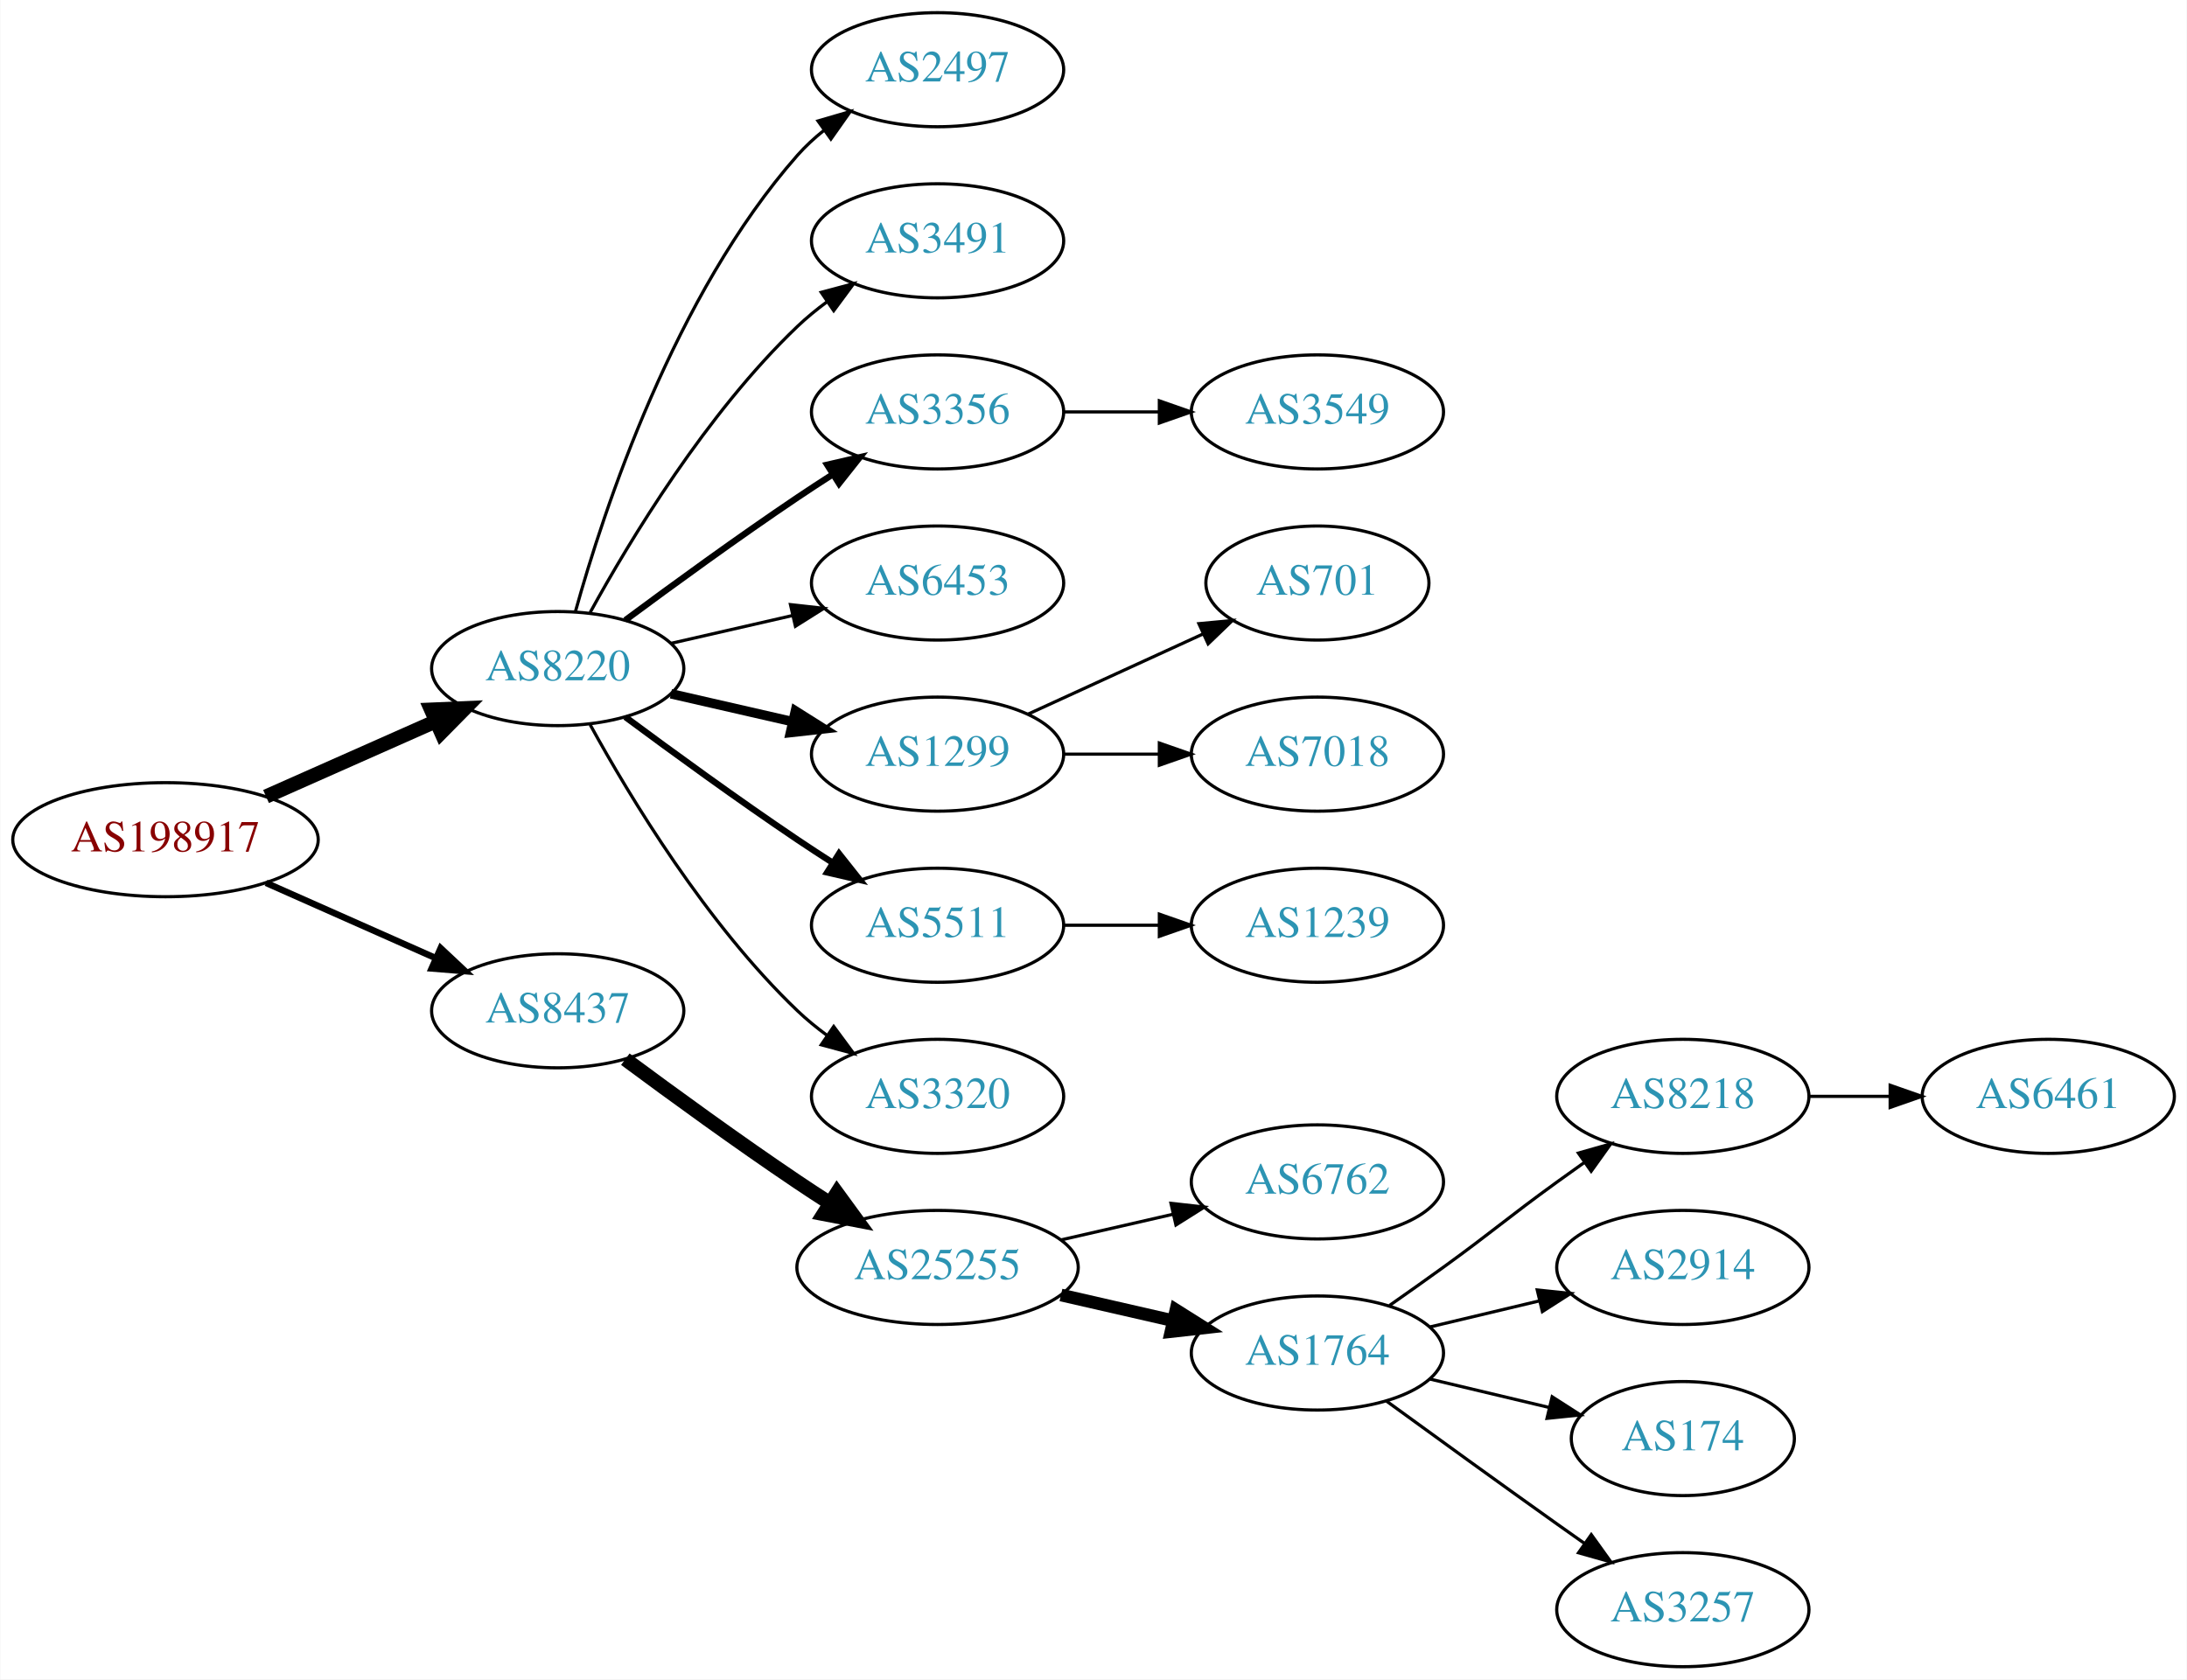
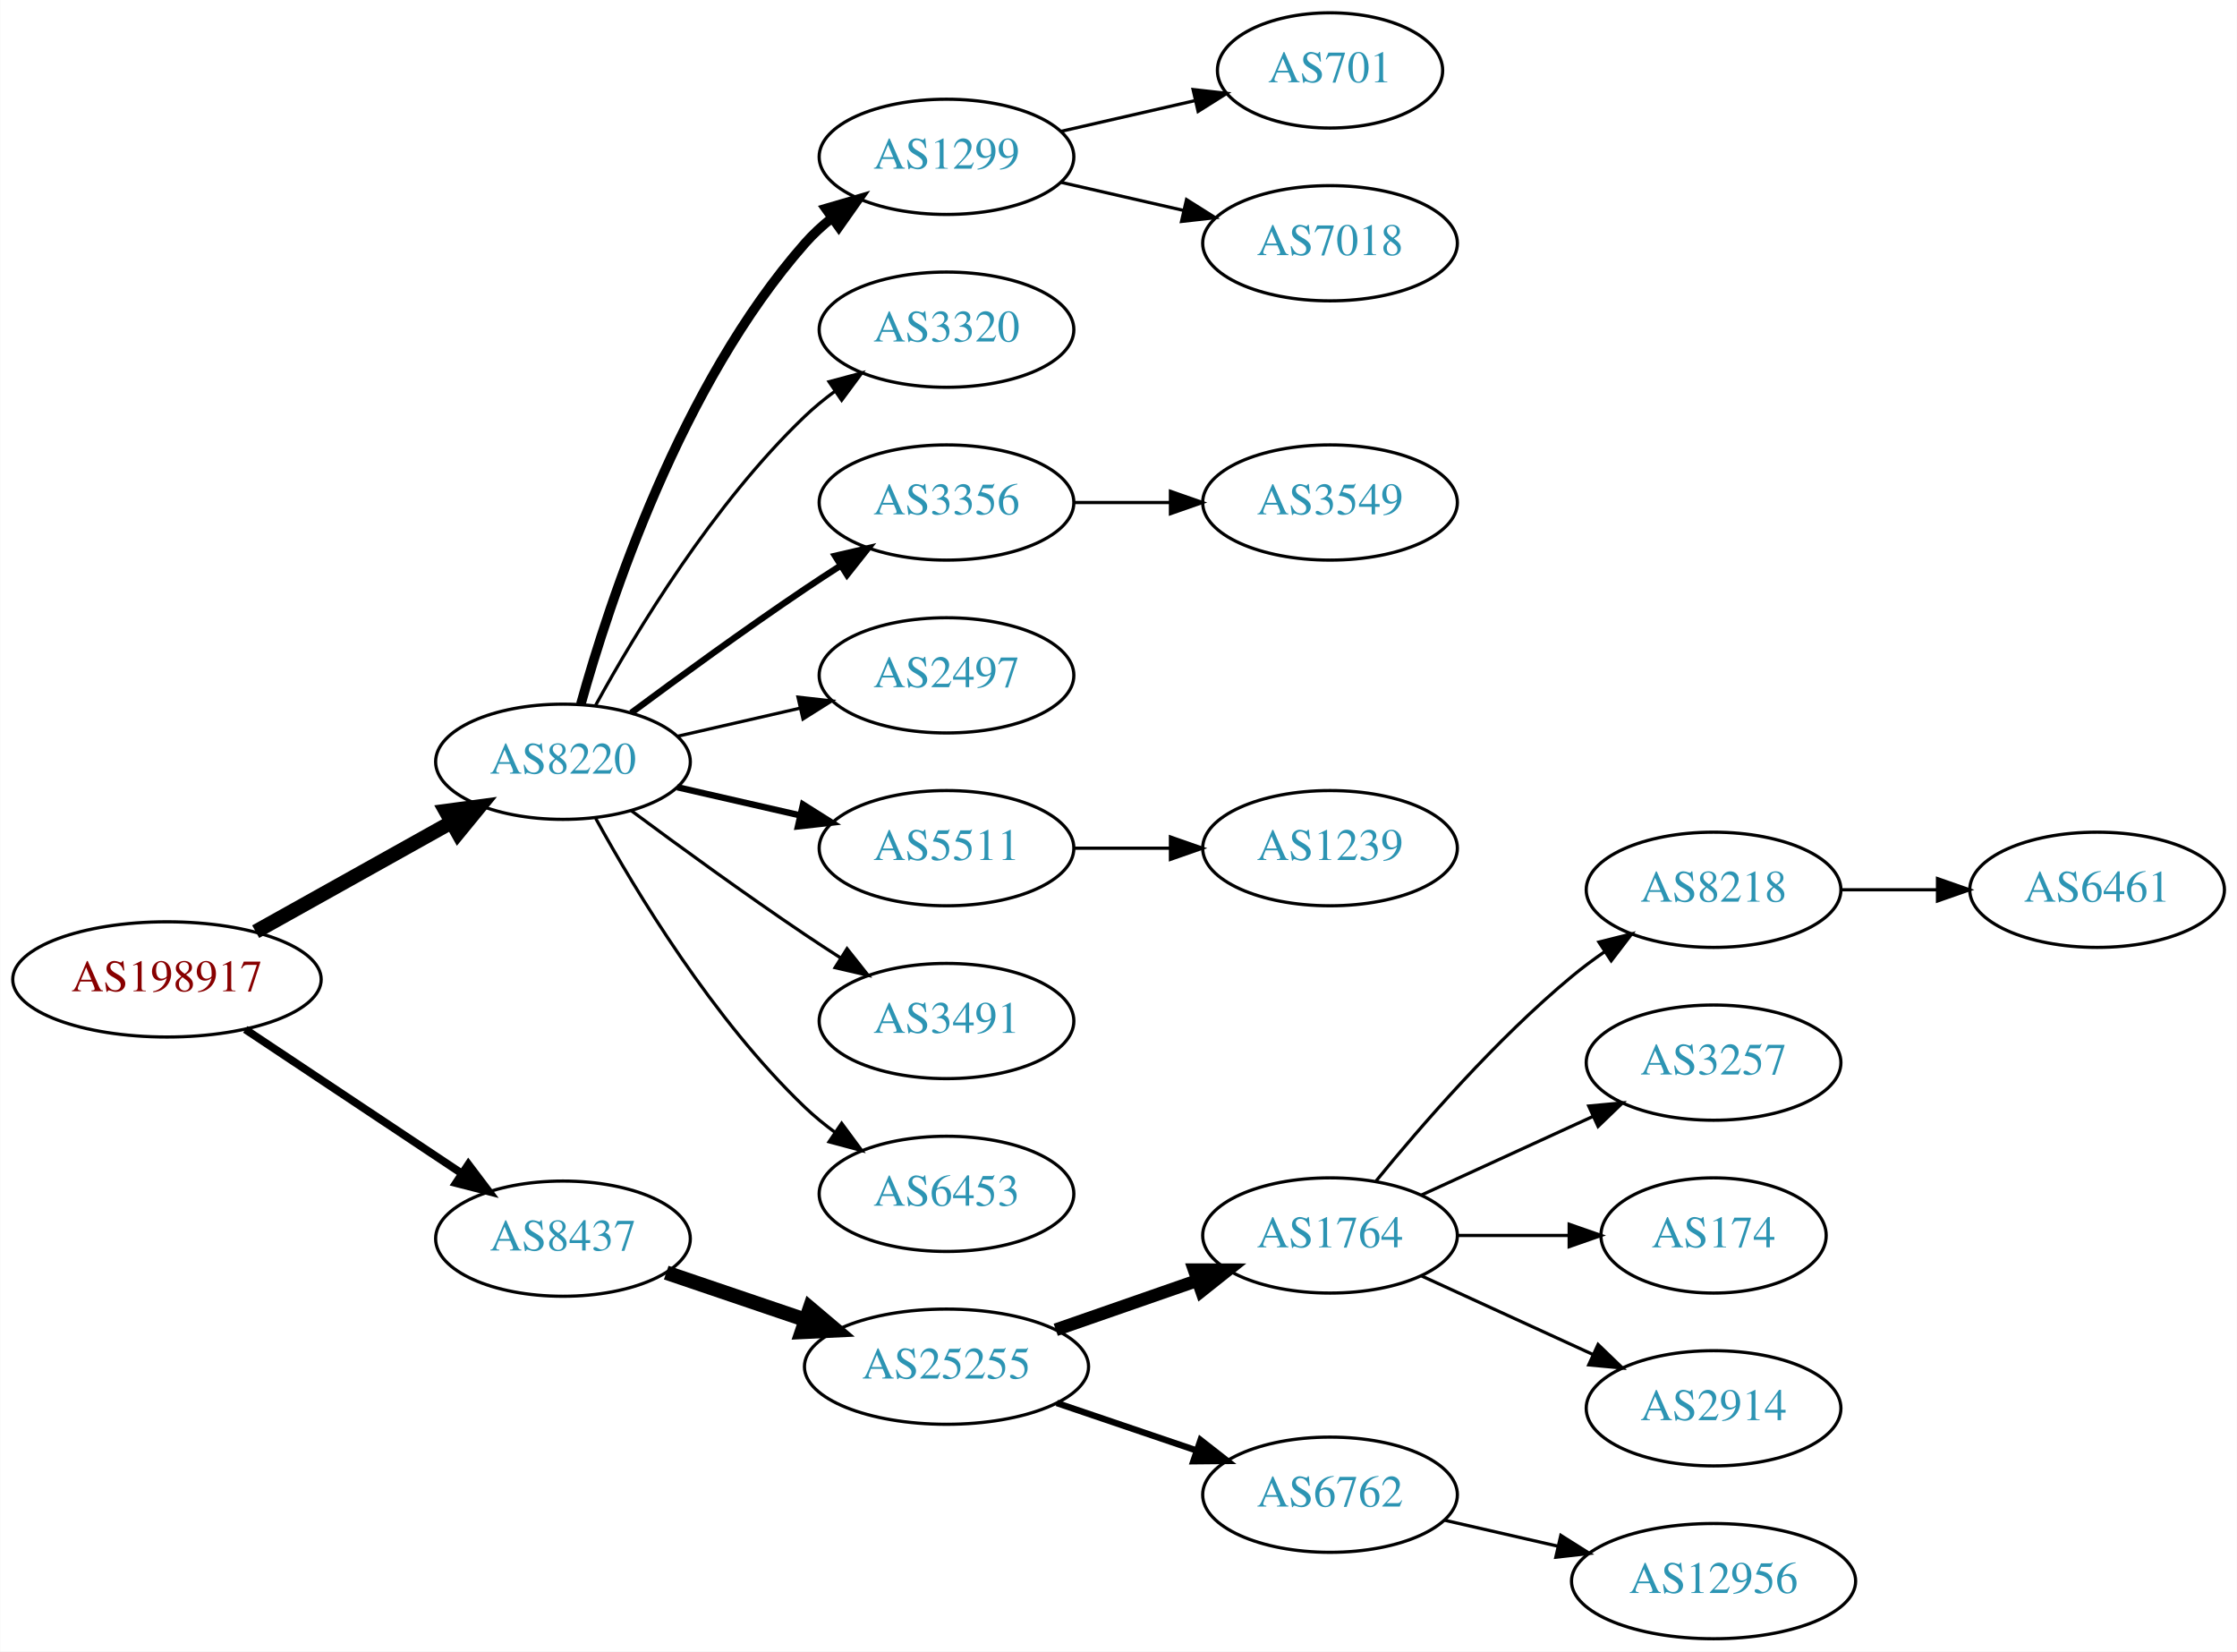
- <svg xmlns="http://www.w3.org/2000/svg" xmlns:xlink="http://www.w3.org/1999/xlink" width="690pt" height="530pt" viewBox="0.00 0.00 689.76 530.00">
-   <g id="graph0" class="graph" transform="scale(1 1) rotate(0) translate(4 526)">
-     <polygon fill="white" stroke="none" points="-4,4 -4,-526 685.755,-526 685.755,4 -4,4" />
+ <svg xmlns="http://www.w3.org/2000/svg" xmlns:xlink="http://www.w3.org/1999/xlink" width="699pt" height="516pt" viewBox="0.00 0.00 698.85 516.00">
+   <g id="graph0" class="graph" transform="scale(1 1) rotate(0) translate(4 512)">
+     <polygon fill="white" stroke="none" points="-4,4 -4,-512 694.855,-512 694.855,4 -4,4" />
    <g id="node1" class="node">
      <g id="a_node1">
        <a xlink:href="/asn/198917" xlink:title="AS198917 ~ Flughafen Linz GesmbH [AT]">
-           <ellipse fill="#ffffff" stroke="black" cx="48.096" cy="-261" rx="48.192" ry="18" />
-           <text text-anchor="middle" x="48.096" y="-257.3" font-family="Times,serif" font-size="14.00" fill="#880000">AS198917</text>
+           <ellipse fill="#ffffff" stroke="black" cx="48.096" cy="-206" rx="48.192" ry="18" />
+           <text text-anchor="middle" x="48.096" y="-202.3" font-family="Times,serif" font-size="14.00" fill="#880000">AS198917</text>
        </a>
      </g>
    </g>
    <g id="node2" class="node">
      <g id="a_node2">
        <a xlink:href="/asn/8220" xlink:title="AS8220 ~ COLT [GB]">
-           <ellipse fill="#ffffff" stroke="black" cx="171.838" cy="-315" rx="39.794" ry="18" />
-           <text text-anchor="middle" x="171.838" y="-311.3" font-family="Times,serif" font-size="14.00" fill="#2c94b3">AS8220</text>
+           <ellipse fill="#ffffff" stroke="black" cx="171.838" cy="-274" rx="39.794" ry="18" />
+           <text text-anchor="middle" x="171.838" y="-270.3" font-family="Times,serif" font-size="14.00" fill="#2c94b3">AS8220</text>
        </a>
      </g>
    </g>
    <g id="edge1" class="edge">
-       <path fill="none" stroke="black" stroke-width="4.5" d="M79.816,-274.626C96.101,-281.85 116.238,-290.781 133.427,-298.406" />
-       <polygon fill="black" stroke="black" stroke-width="4.5" points="131.893,-302.033 142.631,-302.488 135.086,-294.834 131.893,-302.033" />
+       <path fill="none" stroke="black" stroke-width="4.5" d="M75.813,-220.923C93.819,-230.981 117.721,-244.331 137.048,-255.126" />
+       <polygon fill="black" stroke="black" stroke-width="4.5" points="135.194,-258.601 145.845,-260.04 139.034,-251.726 135.194,-258.601" />
    </g>
    <g id="node3" class="node">
      <g id="a_node3">
        <a xlink:href="/asn/8437" xlink:title="AS8437 ~ Hutchison Drei Austria GmbH [AT]">
-           <ellipse fill="#ffffff" stroke="black" cx="171.838" cy="-207" rx="39.794" ry="18" />
-           <text text-anchor="middle" x="171.838" y="-203.3" font-family="Times,serif" font-size="14.00" fill="#2c94b3">AS8437</text>
+           <ellipse fill="#ffffff" stroke="black" cx="171.838" cy="-125" rx="39.794" ry="18" />
+           <text text-anchor="middle" x="171.838" y="-121.3" font-family="Times,serif" font-size="14.00" fill="#2c94b3">AS8437</text>
        </a>
      </g>
    </g>
    <g id="edge2" class="edge">
-       <path fill="none" stroke="black" stroke-width="2.045" d="M79.816,-247.374C96.101,-240.15 116.238,-231.219 133.427,-223.594" />
-       <polygon fill="black" stroke="black" stroke-width="2.045" points="134.909,-226.766 142.631,-219.512 132.07,-220.367 134.909,-226.766" />
+       <path fill="none" stroke="black" stroke-width="2.455" d="M72.569,-190.382C91.795,-177.591 119.147,-159.392 140.115,-145.441" />
+       <polygon fill="black" stroke="black" stroke-width="2.455" points="142.281,-148.204 148.668,-139.751 138.403,-142.376 142.281,-148.204" />
    </g>
    <g id="node4" class="node">
      <g id="a_node4">
-         <a xlink:href="/asn/2497" xlink:title="AS2497 ~ Internet Initiative Japan Inc. [JP]">
-           <ellipse fill="#ffffff" stroke="black" cx="291.681" cy="-504" rx="39.794" ry="18" />
-           <text text-anchor="middle" x="291.681" y="-500.3" font-family="Times,serif" font-size="14.00" fill="#2c94b3">AS2497</text>
+         <a xlink:href="/asn/1299" xlink:title="AS1299 ~ Telia Carrier [EU]">
+           <ellipse fill="#ffffff" stroke="black" cx="291.681" cy="-463" rx="39.794" ry="18" />
+           <text text-anchor="middle" x="291.681" y="-459.3" font-family="Times,serif" font-size="14.00" fill="#2c94b3">AS1299</text>
        </a>
      </g>
    </g>
    <g id="edge3" class="edge">
-       <path fill="none" stroke="black" d="M177.411,-332.946C186.317,-364.995 208.601,-432.842 247.484,-477 249.968,-479.821 252.818,-482.449 255.844,-484.871" />
-       <polygon fill="black" stroke="black" points="253.961,-487.828 264.133,-490.791 258.029,-482.131 253.961,-487.828" />
+       <path fill="none" stroke="black" stroke-width="3" d="M177.411,-291.946C186.317,-323.995 208.601,-391.842 247.484,-436 249.968,-438.821 252.818,-441.449 255.844,-443.871" />
+       <polygon fill="black" stroke="black" stroke-width="3" points="253.961,-446.828 264.133,-449.791 258.029,-441.131 253.961,-446.828" />
    </g>
    <g id="node5" class="node">
      <g id="a_node5">
-         <a xlink:href="/asn/3491" xlink:title="AS3491 ~ PCCW Global, Inc. [US]">
-           <ellipse fill="#ffffff" stroke="black" cx="291.681" cy="-450" rx="39.794" ry="18" />
-           <text text-anchor="middle" x="291.681" y="-446.3" font-family="Times,serif" font-size="14.00" fill="#2c94b3">AS3491</text>
+         <a xlink:href="/asn/3320" xlink:title="AS3320 ~ DTAG [DE]">
+           <ellipse fill="#ffffff" stroke="black" cx="291.681" cy="-409" rx="39.794" ry="18" />
+           <text text-anchor="middle" x="291.681" y="-405.3" font-family="Times,serif" font-size="14.00" fill="#2c94b3">AS3320</text>
        </a>
      </g>
    </g>
    <g id="edge4" class="edge">
-       <path fill="none" stroke="black" d="M182.079,-332.713C194.625,-355.561 218.802,-395.611 247.484,-423 250.353,-425.739 253.542,-428.347 256.851,-430.785" />
-       <polygon fill="black" stroke="black" points="254.974,-433.742 265.21,-436.477 258.914,-427.956 254.974,-433.742" />
+       <path fill="none" stroke="black" d="M182.079,-291.713C194.625,-314.561 218.802,-354.611 247.484,-382 250.353,-384.739 253.542,-387.347 256.851,-389.785" />
+       <polygon fill="black" stroke="black" points="254.974,-392.742 265.21,-395.477 258.914,-386.956 254.974,-392.742" />
    </g>
    <g id="node6" class="node">
      <g id="a_node6">
        <a xlink:href="/asn/3356" xlink:title="AS3356 ~ Level 3 Parent, LLC [US]">
-           <ellipse fill="#ffffff" stroke="black" cx="291.681" cy="-396" rx="39.794" ry="18" />
-           <text text-anchor="middle" x="291.681" y="-392.3" font-family="Times,serif" font-size="14.00" fill="#2c94b3">AS3356</text>
+           <ellipse fill="#ffffff" stroke="black" cx="291.681" cy="-355" rx="39.794" ry="18" />
+           <text text-anchor="middle" x="291.681" y="-351.3" font-family="Times,serif" font-size="14.00" fill="#2c94b3">AS3356</text>
        </a>
      </g>
    </g>
    <g id="edge5" class="edge">
-       <path fill="none" stroke="black" stroke-width="2" d="M193.168,-330.277C208.031,-341.304 228.775,-356.407 247.484,-369 251.033,-371.389 254.784,-373.839 258.532,-376.242" />
-       <polygon fill="black" stroke="black" stroke-width="2" points="256.858,-379.325 267.181,-381.712 260.6,-373.409 256.858,-379.325" />
+       <path fill="none" stroke="black" stroke-width="2" d="M193.168,-289.277C208.031,-300.304 228.775,-315.407 247.484,-328 251.033,-330.389 254.784,-332.839 258.532,-335.242" />
+       <polygon fill="black" stroke="black" stroke-width="2" points="256.858,-338.325 267.181,-340.712 260.6,-332.409 256.858,-338.325" />
    </g>
    <g id="node7" class="node">
      <g id="a_node7">
-         <a xlink:href="/asn/6453" xlink:title="AS6453 ~ TATA COMMUNICATIONS (AMERICA) INC [US]">
-           <ellipse fill="#ffffff" stroke="black" cx="291.681" cy="-342" rx="39.794" ry="18" />
-           <text text-anchor="middle" x="291.681" y="-338.3" font-family="Times,serif" font-size="14.00" fill="#2c94b3">AS6453</text>
+         <a xlink:href="/asn/2497" xlink:title="AS2497 ~ Internet Initiative Japan Inc. [JP]">
+           <ellipse fill="#ffffff" stroke="black" cx="291.681" cy="-301" rx="39.794" ry="18" />
+           <text text-anchor="middle" x="291.681" y="-297.3" font-family="Times,serif" font-size="14.00" fill="#2c94b3">AS2497</text>
        </a>
      </g>
    </g>
    <g id="edge6" class="edge">
-       <path fill="none" stroke="black" d="M207.557,-322.955C219.557,-325.704 233.178,-328.825 245.871,-331.733" />
-       <polygon fill="black" stroke="black" points="245.273,-335.187 255.802,-334.009 246.836,-328.364 245.273,-335.187" />
+       <path fill="none" stroke="black" d="M207.557,-281.955C219.557,-284.704 233.178,-287.825 245.871,-290.733" />
+       <polygon fill="black" stroke="black" points="245.273,-294.187 255.802,-293.009 246.836,-287.364 245.273,-294.187" />
    </g>
    <g id="node8" class="node">
      <g id="a_node8">
-         <a xlink:href="/asn/1299" xlink:title="AS1299 ~ Telia Carrier [EU]">
-           <ellipse fill="#ffffff" stroke="black" cx="291.681" cy="-288" rx="39.794" ry="18" />
-           <text text-anchor="middle" x="291.681" y="-284.3" font-family="Times,serif" font-size="14.00" fill="#2c94b3">AS1299</text>
+         <a xlink:href="/asn/5511" xlink:title="AS5511 ~ Orange S.A. [FR]">
+           <ellipse fill="#ffffff" stroke="black" cx="291.681" cy="-247" rx="39.794" ry="18" />
+           <text text-anchor="middle" x="291.681" y="-243.3" font-family="Times,serif" font-size="14.00" fill="#2c94b3">AS5511</text>
        </a>
      </g>
    </g>
    <g id="edge7" class="edge">
-       <path fill="none" stroke="black" stroke-width="3" d="M207.557,-307.045C219.557,-304.296 233.178,-301.175 245.871,-298.267" />
-       <polygon fill="black" stroke="black" stroke-width="3" points="246.836,-301.636 255.802,-295.991 245.273,-294.813 246.836,-301.636" />
+       <path fill="none" stroke="black" stroke-width="2" d="M207.557,-266.045C219.557,-263.296 233.178,-260.175 245.871,-257.267" />
+       <polygon fill="black" stroke="black" stroke-width="2" points="246.836,-260.636 255.802,-254.991 245.273,-253.813 246.836,-260.636" />
    </g>
    <g id="node9" class="node">
      <g id="a_node9">
-         <a xlink:href="/asn/5511" xlink:title="AS5511 ~ Orange S.A. [FR]">
-           <ellipse fill="#ffffff" stroke="black" cx="291.681" cy="-234" rx="39.794" ry="18" />
-           <text text-anchor="middle" x="291.681" y="-230.3" font-family="Times,serif" font-size="14.00" fill="#2c94b3">AS5511</text>
+         <a xlink:href="/asn/3491" xlink:title="AS3491 ~ PCCW Global, Inc. [US]">
+           <ellipse fill="#ffffff" stroke="black" cx="291.681" cy="-193" rx="39.794" ry="18" />
+           <text text-anchor="middle" x="291.681" y="-189.3" font-family="Times,serif" font-size="14.00" fill="#2c94b3">AS3491</text>
        </a>
      </g>
    </g>
    <g id="edge8" class="edge">
-       <path fill="none" stroke="black" stroke-width="2" d="M193.168,-299.723C208.031,-288.696 228.775,-273.593 247.484,-261 251.033,-258.611 254.784,-256.161 258.532,-253.758" />
-       <polygon fill="black" stroke="black" stroke-width="2" points="260.6,-256.591 267.181,-248.288 256.858,-250.675 260.6,-256.591" />
+       <path fill="none" stroke="black" d="M193.168,-258.723C208.031,-247.696 228.775,-232.593 247.484,-220 251.033,-217.611 254.784,-215.161 258.532,-212.758" />
+       <polygon fill="black" stroke="black" points="260.6,-215.591 267.181,-207.288 256.858,-209.675 260.6,-215.591" />
    </g>
    <g id="node10" class="node">
      <g id="a_node10">
-         <a xlink:href="/asn/3320" xlink:title="AS3320 ~ DTAG [DE]">
-           <ellipse fill="#ffffff" stroke="black" cx="291.681" cy="-180" rx="39.794" ry="18" />
-           <text text-anchor="middle" x="291.681" y="-176.3" font-family="Times,serif" font-size="14.00" fill="#2c94b3">AS3320</text>
+         <a xlink:href="/asn/6453" xlink:title="AS6453 ~ TATA COMMUNICATIONS (AMERICA) INC [US]">
+           <ellipse fill="#ffffff" stroke="black" cx="291.681" cy="-139" rx="39.794" ry="18" />
+           <text text-anchor="middle" x="291.681" y="-135.3" font-family="Times,serif" font-size="14.00" fill="#2c94b3">AS6453</text>
        </a>
      </g>
    </g>
    <g id="edge9" class="edge">
-       <path fill="none" stroke="black" d="M182.079,-297.287C194.625,-274.439 218.802,-234.389 247.484,-207 250.353,-204.261 253.542,-201.653 256.851,-199.215" />
-       <polygon fill="black" stroke="black" points="258.914,-202.044 265.21,-193.523 254.974,-196.258 258.914,-202.044" />
+       <path fill="none" stroke="black" d="M182.079,-256.287C194.625,-233.439 218.802,-193.389 247.484,-166 250.353,-163.261 253.542,-160.653 256.851,-158.215" />
+       <polygon fill="black" stroke="black" points="258.914,-161.044 265.21,-152.523 254.974,-155.258 258.914,-161.044" />
    </g>
    <g id="node15" class="node">
      <g id="a_node15">
        <a xlink:href="/asn/25255" xlink:title="AS25255 ~ ==&gt; TELE2 AUSTRIA &lt;== [AT]">
-           <ellipse fill="#ffffff" stroke="black" cx="291.681" cy="-126" rx="44.393" ry="18" />
-           <text text-anchor="middle" x="291.681" y="-122.3" font-family="Times,serif" font-size="14.00" fill="#2c94b3">AS25255</text>
+           <ellipse fill="#ffffff" stroke="black" cx="291.681" cy="-85" rx="44.393" ry="18" />
+           <text text-anchor="middle" x="291.681" y="-81.3" font-family="Times,serif" font-size="14.00" fill="#2c94b3">AS25255</text>
        </a>
      </g>
    </g>
    <g id="edge14" class="edge">
-       <path fill="none" stroke="black" stroke-width="4.5" d="M193.168,-191.723C208.031,-180.696 228.775,-165.593 247.484,-153 250.774,-150.785 254.237,-148.518 257.711,-146.285" />
-       <polygon fill="black" stroke="black" stroke-width="4.5" points="259.942,-149.533 266.279,-140.852 255.725,-142.882 259.942,-149.533" />
+       <path fill="none" stroke="black" stroke-width="4.5" d="M204.108,-114.386C217.405,-109.872 233.13,-104.535 247.507,-99.655" />
+       <polygon fill="black" stroke="black" stroke-width="4.5" points="248.994,-103.308 257.197,-96.365 246.462,-95.851 248.994,-103.308" />
+     </g>
+     <g id="node12" class="node">
+       <g id="a_node12">
+         <a xlink:href="/asn/701" xlink:title="AS701 ~ UUNET [US]">
+           <ellipse fill="#ffffff" stroke="black" cx="411.523" cy="-490" rx="35.194" ry="18" />
+           <text text-anchor="middle" x="411.523" y="-486.3" font-family="Times,serif" font-size="14.00" fill="#2c94b3">AS701</text>
+         </a>
+       </g>
+     </g>
+     <g id="edge11" class="edge">
+       <path fill="none" stroke="black" d="M327.4,-470.955C340.492,-473.955 355.514,-477.396 369.155,-480.522" />
+       <polygon fill="black" stroke="black" points="368.733,-484.016 379.262,-482.838 370.297,-477.193 368.733,-484.016" />
+     </g>
+     <g id="node13" class="node">
+       <g id="a_node13">
+         <a xlink:href="/asn/7018" xlink:title="AS7018 ~ AT&amp;T Services, Inc. [US]">
+           <ellipse fill="#ffffff" stroke="black" cx="411.523" cy="-436" rx="39.794" ry="18" />
+           <text text-anchor="middle" x="411.523" y="-432.3" font-family="Times,serif" font-size="14.00" fill="#2c94b3">AS7018</text>
+         </a>
+       </g>
+     </g>
+     <g id="edge12" class="edge">
+       <path fill="none" stroke="black" d="M327.4,-455.045C339.4,-452.296 353.021,-449.175 365.713,-446.267" />
+       <polygon fill="black" stroke="black" points="366.679,-449.636 375.645,-443.991 365.116,-442.813 366.679,-449.636" />
    </g>
    <g id="node11" class="node">
      <g id="a_node11">
        <a xlink:href="/asn/3549" xlink:title="AS3549 ~ Level 3 Parent, LLC [US]">
-           <ellipse fill="#ffffff" stroke="black" cx="411.523" cy="-396" rx="39.794" ry="18" />
-           <text text-anchor="middle" x="411.523" y="-392.3" font-family="Times,serif" font-size="14.00" fill="#2c94b3">AS3549</text>
+           <ellipse fill="#ffffff" stroke="black" cx="411.523" cy="-355" rx="39.794" ry="18" />
+           <text text-anchor="middle" x="411.523" y="-351.3" font-family="Times,serif" font-size="14.00" fill="#2c94b3">AS3549</text>
        </a>
      </g>
    </g>
    <g id="edge10" class="edge">
-       <path fill="none" stroke="black" d="M331.593,-396C341.146,-396 351.496,-396 361.459,-396" />
-       <polygon fill="black" stroke="black" points="361.651,-399.5 371.651,-396 361.651,-392.5 361.651,-399.5" />
-     </g>
-     <g id="node12" class="node">
-       <g id="a_node12">
-         <a xlink:href="/asn/701" xlink:title="AS701 ~ UUNET [US]">
-           <ellipse fill="#ffffff" stroke="black" cx="411.523" cy="-342" rx="35.194" ry="18" />
-           <text text-anchor="middle" x="411.523" y="-338.3" font-family="Times,serif" font-size="14.00" fill="#2c94b3">AS701</text>
-         </a>
-       </g>
-     </g>
-     <g id="edge11" class="edge">
-       <path fill="none" stroke="black" d="M320.309,-300.661C336.726,-308.183 357.707,-317.798 375.304,-325.861" />
-       <polygon fill="black" stroke="black" points="374.132,-329.174 384.681,-330.158 377.048,-322.811 374.132,-329.174" />
-     </g>
-     <g id="node13" class="node">
-       <g id="a_node13">
-         <a xlink:href="/asn/7018" xlink:title="AS7018 ~ AT&amp;T Services, Inc. [US]">
-           <ellipse fill="#ffffff" stroke="black" cx="411.523" cy="-288" rx="39.794" ry="18" />
-           <text text-anchor="middle" x="411.523" y="-284.3" font-family="Times,serif" font-size="14.00" fill="#2c94b3">AS7018</text>
-         </a>
-       </g>
-     </g>
-     <g id="edge12" class="edge">
-       <path fill="none" stroke="black" d="M331.593,-288C341.146,-288 351.496,-288 361.459,-288" />
-       <polygon fill="black" stroke="black" points="361.651,-291.5 371.651,-288 361.651,-284.5 361.651,-291.5" />
+       <path fill="none" stroke="black" d="M331.593,-355C341.146,-355 351.496,-355 361.459,-355" />
+       <polygon fill="black" stroke="black" points="361.651,-358.5 371.651,-355 361.651,-351.5 361.651,-358.5" />
    </g>
    <g id="node14" class="node">
      <g id="a_node14">
        <a xlink:href="/asn/1239" xlink:title="AS1239 ~ Sprint [US]">
-           <ellipse fill="#ffffff" stroke="black" cx="411.523" cy="-234" rx="39.794" ry="18" />
-           <text text-anchor="middle" x="411.523" y="-230.3" font-family="Times,serif" font-size="14.00" fill="#2c94b3">AS1239</text>
+           <ellipse fill="#ffffff" stroke="black" cx="411.523" cy="-247" rx="39.794" ry="18" />
+           <text text-anchor="middle" x="411.523" y="-243.3" font-family="Times,serif" font-size="14.00" fill="#2c94b3">AS1239</text>
        </a>
      </g>
    </g>
    <g id="edge13" class="edge">
-       <path fill="none" stroke="black" d="M331.593,-234C341.146,-234 351.496,-234 361.459,-234" />
-       <polygon fill="black" stroke="black" points="361.651,-237.5 371.651,-234 361.651,-230.5 361.651,-237.5" />
+       <path fill="none" stroke="black" d="M331.593,-247C341.146,-247 351.496,-247 361.459,-247" />
+       <polygon fill="black" stroke="black" points="361.651,-250.5 371.651,-247 361.651,-243.5 361.651,-250.5" />
    </g>
    <g id="node16" class="node">
      <g id="a_node16">
-         <a xlink:href="/asn/6762" xlink:title="AS6762 ~ TELECOM ITALIA SPARKLE S.p.A. [IT]">
-           <ellipse fill="#ffffff" stroke="black" cx="411.523" cy="-153" rx="39.794" ry="18" />
-           <text text-anchor="middle" x="411.523" y="-149.3" font-family="Times,serif" font-size="14.00" fill="#2c94b3">AS6762</text>
+         <a xlink:href="/asn/1764" xlink:title="AS1764 ~ NEXTLAYER-AS [AT]">
+           <ellipse fill="#ffffff" stroke="black" cx="411.523" cy="-126" rx="39.794" ry="18" />
+           <text text-anchor="middle" x="411.523" y="-122.3" font-family="Times,serif" font-size="14.00" fill="#2c94b3">AS1764</text>
        </a>
      </g>
    </g>
    <g id="edge15" class="edge">
-       <path fill="none" stroke="black" d="M330.615,-134.692C341.856,-137.267 354.269,-140.111 365.892,-142.774" />
-       <polygon fill="black" stroke="black" points="365.324,-146.235 375.853,-145.057 366.888,-139.412 365.324,-146.235" />
+       <path fill="none" stroke="black" stroke-width="4" d="M325.82,-96.53C339.537,-101.302 355.577,-106.883 369.986,-111.896" />
+       <polygon fill="black" stroke="black" stroke-width="4" points="369.058,-115.279 379.653,-115.26 371.358,-108.668 369.058,-115.279" />
    </g>
    <g id="node17" class="node">
      <g id="a_node17">
-         <a xlink:href="/asn/1764" xlink:title="AS1764 ~ NEXTLAYER-AS [AT]">
-           <ellipse fill="#ffffff" stroke="black" cx="411.523" cy="-99" rx="39.794" ry="18" />
-           <text text-anchor="middle" x="411.523" y="-95.3" font-family="Times,serif" font-size="14.00" fill="#2c94b3">AS1764</text>
+         <a xlink:href="/asn/6762" xlink:title="AS6762 ~ TELECOM ITALIA SPARKLE S.p.A. [IT]">
+           <ellipse fill="#ffffff" stroke="black" cx="411.523" cy="-45" rx="39.794" ry="18" />
+           <text text-anchor="middle" x="411.523" y="-41.3" font-family="Times,serif" font-size="14.00" fill="#2c94b3">AS6762</text>
        </a>
      </g>
    </g>
    <g id="edge16" class="edge">
-       <path fill="none" stroke="black" stroke-width="4" d="M330.615,-117.308C341.856,-114.733 354.269,-111.889 365.892,-109.226" />
-       <polygon fill="black" stroke="black" stroke-width="4" points="366.888,-112.588 375.853,-106.943 365.324,-105.765 366.888,-112.588" />
+       <path fill="none" stroke="black" stroke-width="2" d="M326.134,-73.645C339.735,-69.028 355.577,-63.651 369.838,-58.81" />
+       <polygon fill="black" stroke="black" stroke-width="2" points="371.068,-62.089 379.412,-55.56 368.818,-55.46 371.068,-62.089" />
    </g>
    <g id="node18" class="node">
      <g id="a_node18">
        <a xlink:href="/asn/8218" xlink:title="AS8218 ~ legacy Neotelecoms [FR]">
-           <ellipse fill="#ffffff" stroke="black" cx="526.816" cy="-180" rx="39.794" ry="18" />
-           <text text-anchor="middle" x="526.816" y="-176.3" font-family="Times,serif" font-size="14.00" fill="#2c94b3">AS8218</text>
+           <ellipse fill="#ffffff" stroke="black" cx="531.366" cy="-234" rx="39.794" ry="18" />
+           <text text-anchor="middle" x="531.366" y="-230.3" font-family="Times,serif" font-size="14.00" fill="#2c94b3">AS8218</text>
        </a>
      </g>
    </g>
    <g id="edge17" class="edge">
-       <path fill="none" stroke="black" d="M434.28,-114.009C439.815,-117.879 445.733,-122.064 451.17,-126 467.369,-137.729 470.97,-141.271 487.17,-153 489.973,-155.029 492.904,-157.125 495.845,-159.21" />
-       <polygon fill="black" stroke="black" points="493.867,-162.097 504.059,-164.991 497.896,-156.373 493.867,-162.097" />
+       <path fill="none" stroke="black" d="M425.942,-143.065C440.057,-160.375 463.471,-187.345 487.17,-207 490.386,-209.668 493.886,-212.27 497.457,-214.741" />
+       <polygon fill="black" stroke="black" points="495.535,-217.666 505.813,-220.236 499.381,-211.817 495.535,-217.666" />
    </g>
    <g id="node19" class="node">
      <g id="a_node19">
-         <a xlink:href="/asn/2914" xlink:title="AS2914 ~ NTT America, Inc. [US]">
-           <ellipse fill="#ffffff" stroke="black" cx="526.816" cy="-126" rx="39.794" ry="18" />
-           <text text-anchor="middle" x="526.816" y="-122.3" font-family="Times,serif" font-size="14.00" fill="#2c94b3">AS2914</text>
+         <a xlink:href="/asn/3257" xlink:title="AS3257 ~ GTT [DE]">
+           <ellipse fill="#ffffff" stroke="black" cx="531.366" cy="-180" rx="39.794" ry="18" />
+           <text text-anchor="middle" x="531.366" y="-176.3" font-family="Times,serif" font-size="14.00" fill="#2c94b3">AS3257</text>
        </a>
      </g>
    </g>
    <g id="edge18" class="edge">
-       <path fill="none" stroke="black" d="M447.13,-107.248C458.002,-109.838 470.156,-112.735 481.598,-115.462" />
-       <polygon fill="black" stroke="black" points="480.882,-118.889 491.421,-117.803 482.505,-112.08 480.882,-118.889" />
+       <path fill="none" stroke="black" d="M440.152,-138.661C456.109,-145.973 476.379,-155.261 493.662,-163.181" />
+       <polygon fill="black" stroke="black" points="492.361,-166.435 502.91,-167.419 495.277,-160.071 492.361,-166.435" />
    </g>
    <g id="node20" class="node">
      <g id="a_node20">
        <a xlink:href="/asn/174" xlink:title="AS174 ~ Cogent Communications [US]">
-           <ellipse fill="#ffffff" stroke="black" cx="526.816" cy="-72" rx="35.194" ry="18" />
-           <text text-anchor="middle" x="526.816" y="-68.3" font-family="Times,serif" font-size="14.00" fill="#2c94b3">AS174</text>
+           <ellipse fill="#ffffff" stroke="black" cx="531.366" cy="-126" rx="35.194" ry="18" />
+           <text text-anchor="middle" x="531.366" y="-122.3" font-family="Times,serif" font-size="14.00" fill="#2c94b3">AS174</text>
        </a>
      </g>
    </g>
    <g id="edge19" class="edge">
-       <path fill="none" stroke="black" d="M447.13,-90.752C458.925,-87.942 472.229,-84.771 484.497,-81.847" />
-       <polygon fill="black" stroke="black" points="485.586,-85.186 494.502,-79.463 483.963,-78.376 485.586,-85.186" />
+       <path fill="none" stroke="black" d="M451.436,-126C462.523,-126 474.682,-126 486.064,-126" />
+       <polygon fill="black" stroke="black" points="486.246,-129.5 496.246,-126 486.246,-122.5 486.246,-129.5" />
    </g>
    <g id="node21" class="node">
      <g id="a_node21">
-         <a xlink:href="/asn/3257" xlink:title="AS3257 ~ GTT [DE]">
-           <ellipse fill="#ffffff" stroke="black" cx="526.816" cy="-18" rx="39.794" ry="18" />
-           <text text-anchor="middle" x="526.816" y="-14.3" font-family="Times,serif" font-size="14.00" fill="#2c94b3">AS3257</text>
+         <a xlink:href="/asn/2914" xlink:title="AS2914 ~ NTT America, Inc. [US]">
+           <ellipse fill="#ffffff" stroke="black" cx="531.366" cy="-72" rx="39.794" ry="18" />
+           <text text-anchor="middle" x="531.366" y="-68.3" font-family="Times,serif" font-size="14.00" fill="#2c94b3">AS2914</text>
        </a>
      </g>
    </g>
    <g id="edge20" class="edge">
-       <path fill="none" stroke="black" d="M433.371,-83.778C448.305,-72.909 468.919,-57.975 487.17,-45 489.99,-42.995 492.933,-40.915 495.881,-38.841" />
-       <polygon fill="black" stroke="black" points="497.927,-41.681 504.106,-33.074 493.908,-35.95 497.927,-41.681" />
+       <path fill="none" stroke="black" d="M440.152,-113.339C456.109,-106.027 476.379,-96.739 493.662,-88.819" />
+       <polygon fill="black" stroke="black" points="495.277,-91.929 502.91,-84.581 492.361,-85.565 495.277,-91.929" />
+     </g>
+     <g id="node23" class="node">
+       <g id="a_node23">
+         <a xlink:href="/asn/12956" xlink:title="AS12956 ~ TELXIUS [ES]">
+           <ellipse fill="#ffffff" stroke="black" cx="531.366" cy="-18" rx="44.393" ry="18" />
+           <text text-anchor="middle" x="531.366" y="-14.3" font-family="Times,serif" font-size="14.00" fill="#2c94b3">AS12956</text>
+         </a>
+       </g>
+     </g>
+     <g id="edge22" class="edge">
+       <path fill="none" stroke="black" d="M447.242,-37.045C458.381,-34.493 470.916,-31.621 482.809,-28.896" />
+       <polygon fill="black" stroke="black" points="483.638,-32.297 492.603,-26.652 482.074,-25.474 483.638,-32.297" />
    </g>
    <g id="node22" class="node">
      <g id="a_node22">
        <a xlink:href="/asn/6461" xlink:title="AS6461 ~ Zayo Bandwidth [US]">
-           <ellipse fill="#ffffff" stroke="black" cx="642.109" cy="-180" rx="39.794" ry="18" />
-           <text text-anchor="middle" x="642.109" y="-176.3" font-family="Times,serif" font-size="14.00" fill="#2c94b3">AS6461</text>
+           <ellipse fill="#ffffff" stroke="black" cx="651.208" cy="-234" rx="39.794" ry="18" />
+           <text text-anchor="middle" x="651.208" y="-230.3" font-family="Times,serif" font-size="14.00" fill="#2c94b3">AS6461</text>
        </a>
      </g>
    </g>
    <g id="edge21" class="edge">
-       <path fill="none" stroke="black" d="M566.488,-180C574.691,-180 583.455,-180 591.987,-180" />
-       <polygon fill="black" stroke="black" points="592.227,-183.5 602.226,-180 592.226,-176.5 592.227,-183.5" />
+       <path fill="none" stroke="black" d="M571.278,-234C580.832,-234 591.181,-234 601.144,-234" />
+       <polygon fill="black" stroke="black" points="601.336,-237.5 611.336,-234 601.336,-230.5 601.336,-237.5" />
    </g>
  </g>
</svg>
